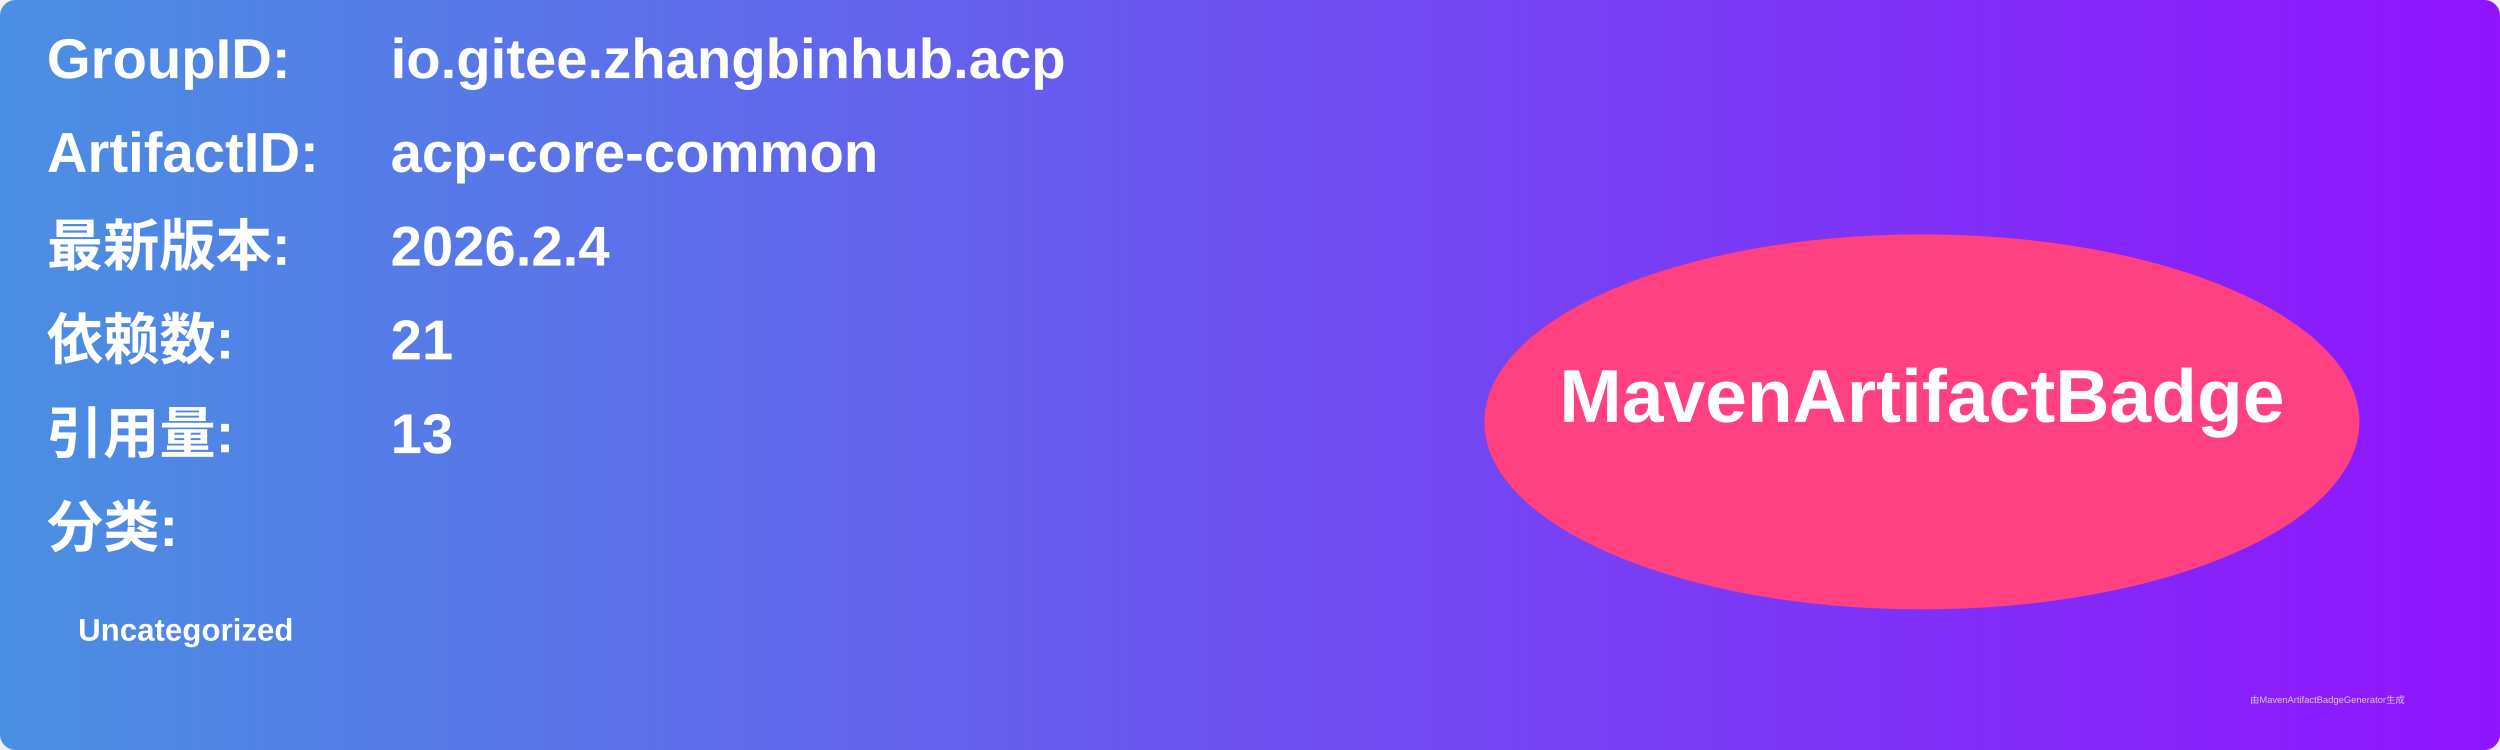
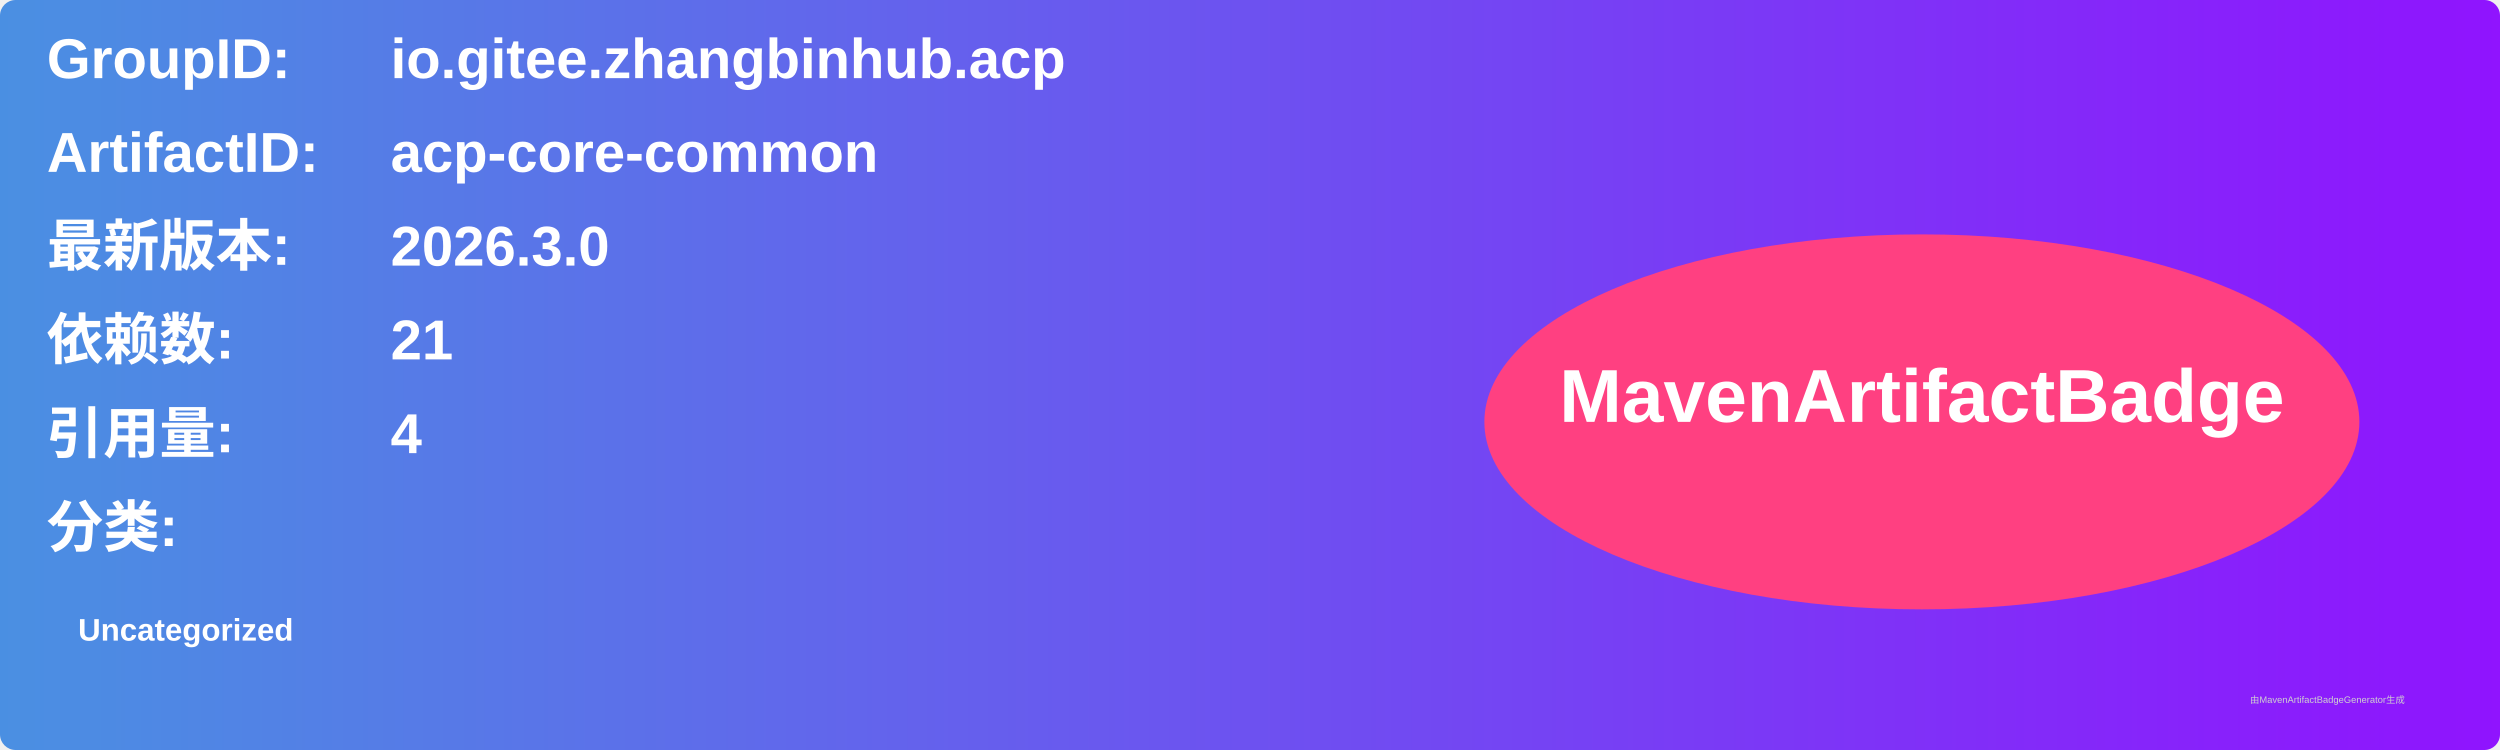
<svg xmlns="http://www.w3.org/2000/svg" width="800" height="240" viewBox="0 0 800 240">
  <linearGradient id="grad" x1="0%" y1="0%" x2="100%" y2="0%">
    <stop offset="0%" stop-color="#4a90e2" />
    <stop offset="100%" stop-color="#9013fe" />
  </linearGradient>
  <rect width="100%" height="100%" rx="5" ry="5" fill="url(#grad)" />
  <g transform="translate(15, 15)">
    <text x="0" y="10" font-family="Arial" font-size="18" fill="white" font-weight="bold" width="260">GroupID:</text>
    <text x="110" y="10" font-family="Arial" font-size="18" fill="white" font-weight="bold" width="460">io.gitee.zhangbinhub.acp</text>
    <text x="0" y="40" font-family="Arial" font-size="18" fill="white" font-weight="bold" width="260">ArtifactID:</text>
    <text x="110" y="40" font-family="Arial" font-size="18" fill="white" font-weight="bold" width="460">acp-core-common</text>
    <text x="0" y="70" font-family="Arial" font-size="18" fill="white" font-weight="bold">最新版本:</text>
    <text x="110" y="70" font-family="Arial" font-size="18" fill="white" font-weight="bold">
-       <tspan font-weight="bold">2026.2.4</tspan>
+       <tspan font-weight="bold">2026.3.0</tspan>
    </text>
    <text x="0" y="100" font-family="Arial" font-size="18" fill="white" font-weight="bold">依赖数: </text>
    <text x="110" y="100" font-family="Arial" font-size="18" fill="white">
      <tspan font-weight="bold">21</tspan>
    </text>
    <text x="0" y="130" font-family="Arial" font-size="18" fill="white" font-weight="bold">引用量: </text>
    <text x="110" y="130" font-family="Arial" font-size="18" fill="white">
-       <tspan font-weight="bold">13</tspan>
+       <tspan font-weight="bold">4</tspan>
    </text>
    <text x="0" y="160" font-family="Arial" font-size="18" fill="white" font-weight="bold">分类:</text>
    <text x="10" y="190" font-family="Arial" font-size="10" fill="white">
      <tspan font-weight="bold">Uncategorized</tspan>
    </text>
    <ellipse cx="600" cy="120" rx="140" ry="60" fill="#ff4081" />
    <text x="600" y="120" text-anchor="middle" font-family="Arial" font-size="24" fill="white" font-weight="bold">MavenArtifactBadge</text>
  </g>
  <text x="720" y="225" font-family="Arial" font-size="3" fill="#d0d0d0">由MavenArtifactBadgeGenerator生成</text>
</svg>
